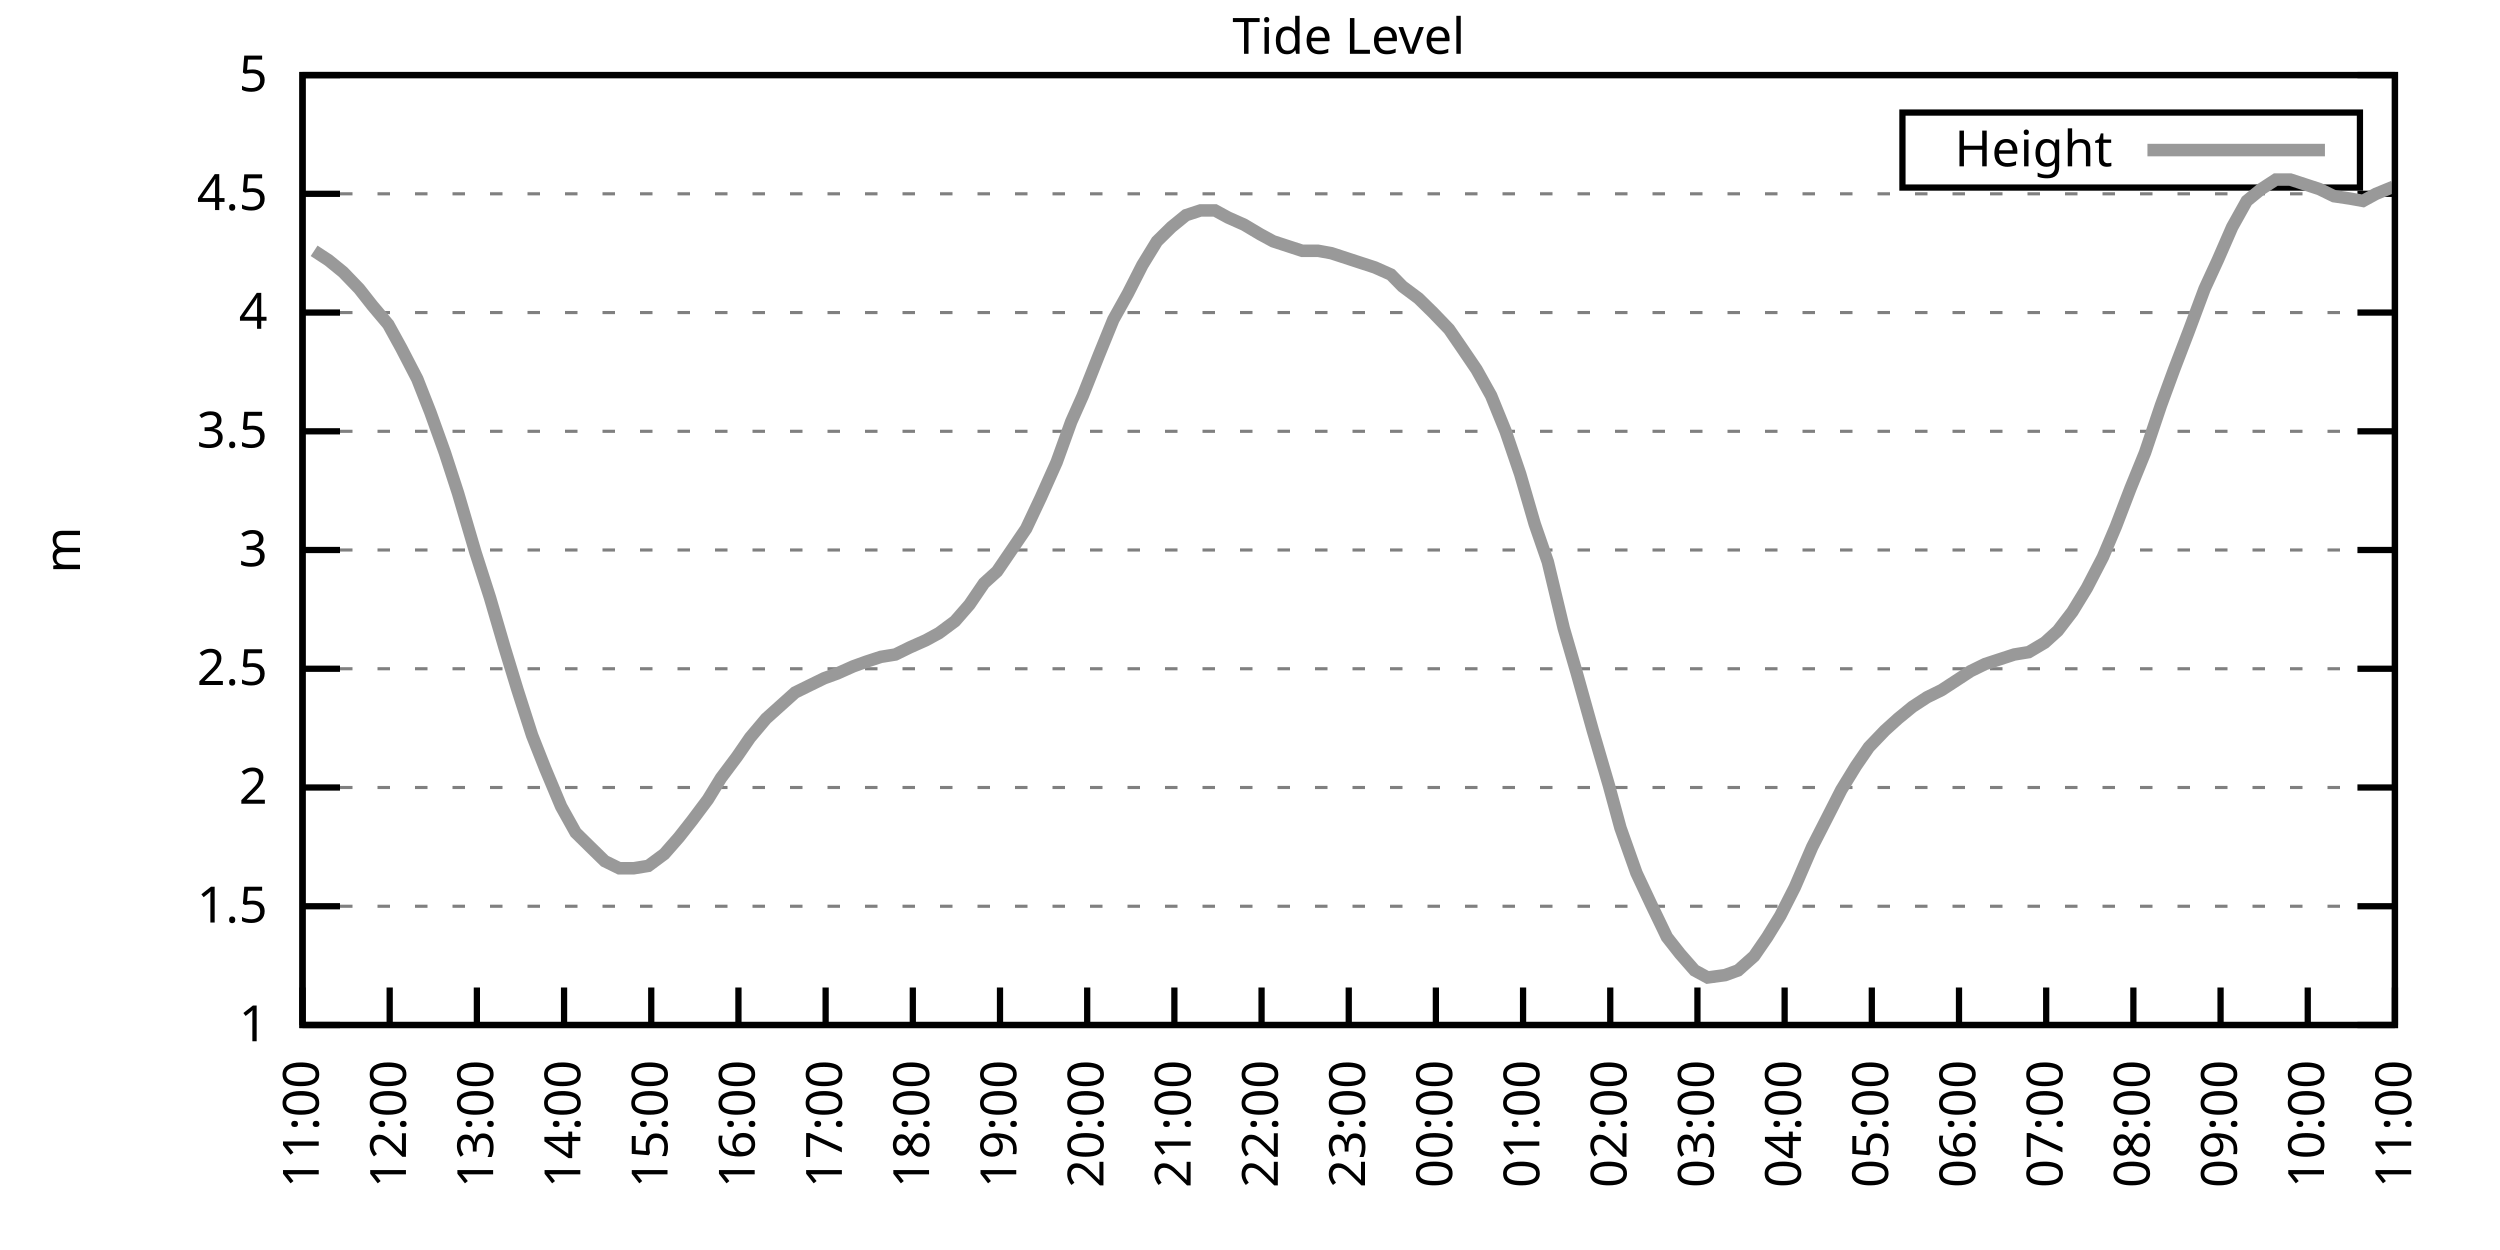
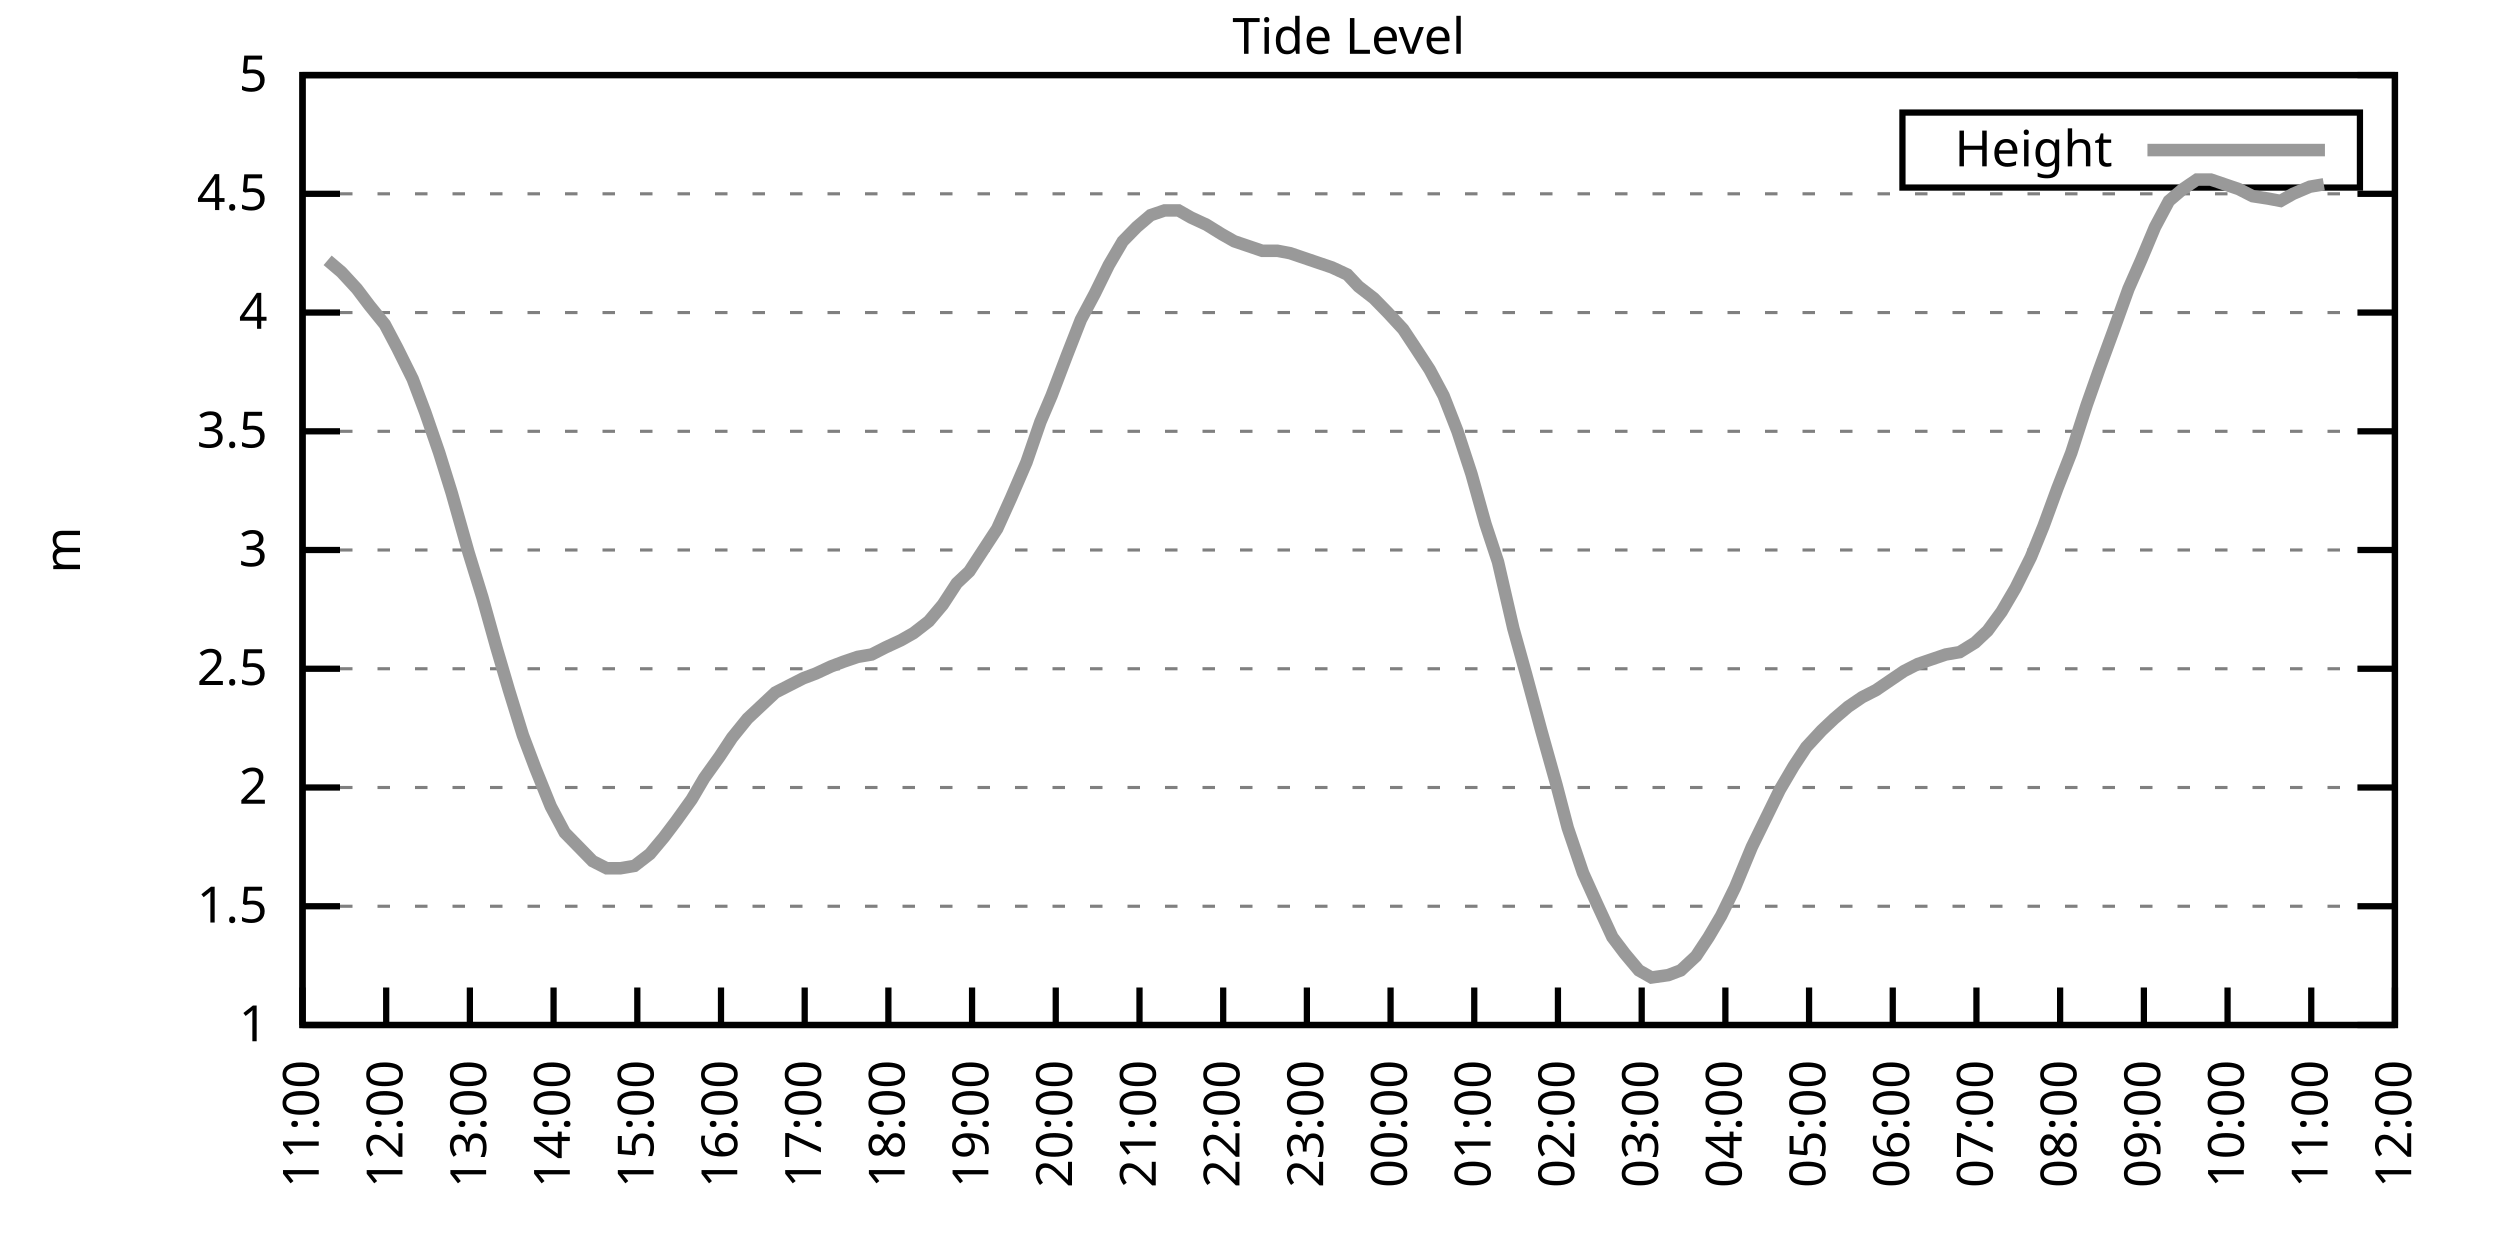
<svg xmlns="http://www.w3.org/2000/svg" xmlns:xlink="http://www.w3.org/1999/xlink" width="400" height="200" viewBox="0 0 400 200">
  <g id="gnuplot_canvas">
    <rect x="0" y="0" width="400" height="200" fill="none" />
    <defs>
      <circle id="gpDot" r="0.5" stroke-width="0.5" stroke="currentColor" />
      <path id="gpPt0" stroke-width="0.333" stroke="currentColor" d="M-1,0 h2 M0,-1 v2" />
      <path id="gpPt1" stroke-width="0.333" stroke="currentColor" d="M-1,-1 L1,1 M1,-1 L-1,1" />
      <path id="gpPt2" stroke-width="0.333" stroke="currentColor" d="M-1,0 L1,0 M0,-1 L0,1 M-1,-1 L1,1 M-1,1 L1,-1" />
      <rect id="gpPt3" stroke-width="0.333" stroke="currentColor" x="-1" y="-1" width="2" height="2" />
      <rect id="gpPt4" stroke-width="0.333" stroke="currentColor" fill="currentColor" x="-1" y="-1" width="2" height="2" />
      <circle id="gpPt5" stroke-width="0.333" stroke="currentColor" cx="0" cy="0" r="1" />
      <use xlink:href="#gpPt5" id="gpPt6" fill="currentColor" stroke="none" />
      <path id="gpPt7" stroke-width="0.333" stroke="currentColor" d="M0,-1.33 L-1.33,0.67 L1.33,0.67 z" />
      <use xlink:href="#gpPt7" id="gpPt8" fill="currentColor" stroke="none" />
      <use xlink:href="#gpPt7" id="gpPt9" stroke="currentColor" transform="rotate(180)" />
      <use xlink:href="#gpPt9" id="gpPt10" fill="currentColor" stroke="none" />
      <use xlink:href="#gpPt3" id="gpPt11" stroke="currentColor" transform="rotate(45)" />
      <use xlink:href="#gpPt11" id="gpPt12" fill="currentColor" stroke="none" />
      <path id="gpPt13" stroke-width="0.333" stroke="currentColor" d="M0,1.330 L1.265,0.411 L0.782,-1.067 L-0.782,-1.076 L-1.265,0.411 z" />
      <use xlink:href="#gpPt13" id="gpPt14" fill="currentColor" stroke="none" />
      <filter id="textbox" filterUnits="objectBoundingBox" x="0" y="0" height="1" width="1">
        <feFlood flood-color="white" flood-opacity="1" result="bgnd" />
        <feComposite in="SourceGraphic" in2="bgnd" operator="atop" />
      </filter>
      <filter id="greybox" filterUnits="objectBoundingBox" x="0" y="0" height="1" width="1">
        <feFlood flood-color="lightgrey" flood-opacity="1" result="grey" />
        <feComposite in="SourceGraphic" in2="grey" operator="atop" />
      </filter>
    </defs>
    <g fill="none" color="white" stroke="currentColor" stroke-width="1.00" stroke-linecap="butt" stroke-linejoin="miter">
</g>
    <g fill="none" color="black" stroke="currentColor" stroke-width="1.00" stroke-linecap="butt" stroke-linejoin="miter">
      <g stroke="none" shape-rendering="crispEdges">
        <polygon fill="rgb(255, 255, 255)" points="48.40,164.00 383.18,164.00 383.18,12.02 48.40,12.02 " />
      </g>
    </g>
    <g fill="none" color="black" stroke="currentColor" stroke-width="1.00" stroke-linecap="butt" stroke-linejoin="miter">
</g>
    <g fill="none" color="black" stroke="black" stroke-width="0.50" stroke-linecap="butt" stroke-linejoin="miter">
</g>
    <g fill="none" color="gray" stroke="currentColor" stroke-width="0.50" stroke-linecap="butt" stroke-linejoin="miter">
      <path stroke="gray" stroke-dasharray="2,4" class="gridline" d="M48.40,164.00 L383.19,164.00  " />
    </g>
    <g fill="none" color="gray" stroke="gray" stroke-width="1.00" stroke-linecap="butt" stroke-linejoin="miter">
</g>
    <g fill="none" color="black" stroke="currentColor" stroke-width="1.00" stroke-linecap="butt" stroke-linejoin="miter">
      <path stroke="black" d="M48.40,164.00 L54.40,164.00 M383.19,164.00 L377.19,164.00  " />
      <g transform="translate(42.80,166.60)" stroke="none" fill="black" font-family="Sans" font-size="8.00" text-anchor="end">
        <text>
          <tspan font-family="Sans"> 1</tspan>
        </text>
      </g>
    </g>
    <g fill="none" color="black" stroke="currentColor" stroke-width="1.00" stroke-linecap="butt" stroke-linejoin="miter">
</g>
    <g fill="none" color="black" stroke="black" stroke-width="0.50" stroke-linecap="butt" stroke-linejoin="miter">
</g>
    <g fill="none" color="gray" stroke="currentColor" stroke-width="0.50" stroke-linecap="butt" stroke-linejoin="miter">
      <path stroke="gray" stroke-dasharray="2,4" class="gridline" d="M48.40,145.00 L383.19,145.00  " />
    </g>
    <g fill="none" color="gray" stroke="gray" stroke-width="1.00" stroke-linecap="butt" stroke-linejoin="miter">
</g>
    <g fill="none" color="black" stroke="currentColor" stroke-width="1.00" stroke-linecap="butt" stroke-linejoin="miter">
      <path stroke="black" d="M48.40,145.00 L54.40,145.00 M383.19,145.00 L377.19,145.00  " />
      <g transform="translate(42.80,147.60)" stroke="none" fill="black" font-family="Sans" font-size="8.00" text-anchor="end">
        <text>
          <tspan font-family="Sans"> 1.5</tspan>
        </text>
      </g>
    </g>
    <g fill="none" color="black" stroke="currentColor" stroke-width="1.00" stroke-linecap="butt" stroke-linejoin="miter">
</g>
    <g fill="none" color="black" stroke="black" stroke-width="0.50" stroke-linecap="butt" stroke-linejoin="miter">
</g>
    <g fill="none" color="gray" stroke="currentColor" stroke-width="0.50" stroke-linecap="butt" stroke-linejoin="miter">
      <path stroke="gray" stroke-dasharray="2,4" class="gridline" d="M48.40,126.00 L383.19,126.00  " />
    </g>
    <g fill="none" color="gray" stroke="gray" stroke-width="1.00" stroke-linecap="butt" stroke-linejoin="miter">
</g>
    <g fill="none" color="black" stroke="currentColor" stroke-width="1.00" stroke-linecap="butt" stroke-linejoin="miter">
      <path stroke="black" d="M48.40,126.00 L54.40,126.00 M383.19,126.00 L377.19,126.00  " />
      <g transform="translate(42.80,128.60)" stroke="none" fill="black" font-family="Sans" font-size="8.00" text-anchor="end">
        <text>
          <tspan font-family="Sans"> 2</tspan>
        </text>
      </g>
    </g>
    <g fill="none" color="black" stroke="currentColor" stroke-width="1.00" stroke-linecap="butt" stroke-linejoin="miter">
</g>
    <g fill="none" color="black" stroke="black" stroke-width="0.50" stroke-linecap="butt" stroke-linejoin="miter">
</g>
    <g fill="none" color="gray" stroke="currentColor" stroke-width="0.50" stroke-linecap="butt" stroke-linejoin="miter">
      <path stroke="gray" stroke-dasharray="2,4" class="gridline" d="M48.40,107.00 L383.19,107.00  " />
    </g>
    <g fill="none" color="gray" stroke="gray" stroke-width="1.00" stroke-linecap="butt" stroke-linejoin="miter">
</g>
    <g fill="none" color="black" stroke="currentColor" stroke-width="1.00" stroke-linecap="butt" stroke-linejoin="miter">
      <path stroke="black" d="M48.40,107.00 L54.40,107.00 M383.19,107.00 L377.19,107.00  " />
      <g transform="translate(42.80,109.60)" stroke="none" fill="black" font-family="Sans" font-size="8.00" text-anchor="end">
        <text>
          <tspan font-family="Sans"> 2.5</tspan>
        </text>
      </g>
    </g>
    <g fill="none" color="black" stroke="currentColor" stroke-width="1.00" stroke-linecap="butt" stroke-linejoin="miter">
</g>
    <g fill="none" color="black" stroke="black" stroke-width="0.50" stroke-linecap="butt" stroke-linejoin="miter">
</g>
    <g fill="none" color="gray" stroke="currentColor" stroke-width="0.50" stroke-linecap="butt" stroke-linejoin="miter">
      <path stroke="gray" stroke-dasharray="2,4" class="gridline" d="M48.40,88.00 L383.19,88.00  " />
    </g>
    <g fill="none" color="gray" stroke="gray" stroke-width="1.00" stroke-linecap="butt" stroke-linejoin="miter">
</g>
    <g fill="none" color="black" stroke="currentColor" stroke-width="1.00" stroke-linecap="butt" stroke-linejoin="miter">
      <path stroke="black" d="M48.40,88.00 L54.40,88.00 M383.19,88.00 L377.19,88.00  " />
      <g transform="translate(42.80,90.60)" stroke="none" fill="black" font-family="Sans" font-size="8.00" text-anchor="end">
        <text>
          <tspan font-family="Sans"> 3</tspan>
        </text>
      </g>
    </g>
    <g fill="none" color="black" stroke="currentColor" stroke-width="1.00" stroke-linecap="butt" stroke-linejoin="miter">
</g>
    <g fill="none" color="black" stroke="black" stroke-width="0.50" stroke-linecap="butt" stroke-linejoin="miter">
</g>
    <g fill="none" color="gray" stroke="currentColor" stroke-width="0.50" stroke-linecap="butt" stroke-linejoin="miter">
      <path stroke="gray" stroke-dasharray="2,4" class="gridline" d="M48.40,69.01 L383.19,69.01  " />
    </g>
    <g fill="none" color="gray" stroke="gray" stroke-width="1.00" stroke-linecap="butt" stroke-linejoin="miter">
</g>
    <g fill="none" color="black" stroke="currentColor" stroke-width="1.00" stroke-linecap="butt" stroke-linejoin="miter">
      <path stroke="black" d="M48.40,69.01 L54.40,69.01 M383.19,69.01 L377.19,69.01  " />
      <g transform="translate(42.80,71.61)" stroke="none" fill="black" font-family="Sans" font-size="8.00" text-anchor="end">
        <text>
          <tspan font-family="Sans"> 3.5</tspan>
        </text>
      </g>
    </g>
    <g fill="none" color="black" stroke="currentColor" stroke-width="1.00" stroke-linecap="butt" stroke-linejoin="miter">
</g>
    <g fill="none" color="black" stroke="black" stroke-width="0.50" stroke-linecap="butt" stroke-linejoin="miter">
</g>
    <g fill="none" color="gray" stroke="currentColor" stroke-width="0.50" stroke-linecap="butt" stroke-linejoin="miter">
      <path stroke="gray" stroke-dasharray="2,4" class="gridline" d="M48.40,50.01 L383.19,50.01  " />
    </g>
    <g fill="none" color="gray" stroke="gray" stroke-width="1.00" stroke-linecap="butt" stroke-linejoin="miter">
</g>
    <g fill="none" color="black" stroke="currentColor" stroke-width="1.00" stroke-linecap="butt" stroke-linejoin="miter">
      <path stroke="black" d="M48.40,50.01 L54.40,50.01 M383.19,50.01 L377.19,50.01  " />
      <g transform="translate(42.80,52.61)" stroke="none" fill="black" font-family="Sans" font-size="8.00" text-anchor="end">
        <text>
          <tspan font-family="Sans"> 4</tspan>
        </text>
      </g>
    </g>
    <g fill="none" color="black" stroke="currentColor" stroke-width="1.00" stroke-linecap="butt" stroke-linejoin="miter">
</g>
    <g fill="none" color="black" stroke="black" stroke-width="0.50" stroke-linecap="butt" stroke-linejoin="miter">
</g>
    <g fill="none" color="gray" stroke="currentColor" stroke-width="0.50" stroke-linecap="butt" stroke-linejoin="miter">
      <path stroke="gray" stroke-dasharray="2,4" class="gridline" d="M48.40,31.01 L383.19,31.01  " />
    </g>
    <g fill="none" color="gray" stroke="gray" stroke-width="1.00" stroke-linecap="butt" stroke-linejoin="miter">
</g>
    <g fill="none" color="black" stroke="currentColor" stroke-width="1.00" stroke-linecap="butt" stroke-linejoin="miter">
      <path stroke="black" d="M48.40,31.01 L54.40,31.01 M383.19,31.01 L377.19,31.01  " />
      <g transform="translate(42.80,33.61)" stroke="none" fill="black" font-family="Sans" font-size="8.00" text-anchor="end">
        <text>
          <tspan font-family="Sans"> 4.5</tspan>
        </text>
      </g>
    </g>
    <g fill="none" color="black" stroke="currentColor" stroke-width="1.00" stroke-linecap="butt" stroke-linejoin="miter">
</g>
    <g fill="none" color="black" stroke="black" stroke-width="0.50" stroke-linecap="butt" stroke-linejoin="miter">
</g>
    <g fill="none" color="gray" stroke="currentColor" stroke-width="0.50" stroke-linecap="butt" stroke-linejoin="miter">
      <path stroke="gray" stroke-dasharray="2,4" class="gridline" d="M48.40,12.01 L383.19,12.01  " />
    </g>
    <g fill="none" color="gray" stroke="gray" stroke-width="1.00" stroke-linecap="butt" stroke-linejoin="miter">
</g>
    <g fill="none" color="black" stroke="currentColor" stroke-width="1.00" stroke-linecap="butt" stroke-linejoin="miter">
      <path stroke="black" d="M48.40,12.01 L54.40,12.01 M383.19,12.01 L377.19,12.01  " />
      <g transform="translate(42.80,14.61)" stroke="none" fill="black" font-family="Sans" font-size="8.00" text-anchor="end">
        <text>
          <tspan font-family="Sans"> 5</tspan>
        </text>
      </g>
    </g>
    <g fill="none" color="black" stroke="currentColor" stroke-width="1.00" stroke-linecap="butt" stroke-linejoin="miter">
      <path stroke="black" d="M48.40,164.00 L48.40,158.00  " />
      <g transform="translate(51.00,169.60) rotate(270.00)" stroke="none" fill="black" font-family="Sans" font-size="8.00" text-anchor="end">
        <text>
          <tspan font-family="Sans">11:00</tspan>
        </text>
      </g>
    </g>
    <g fill="none" color="black" stroke="currentColor" stroke-width="1.00" stroke-linecap="butt" stroke-linejoin="miter">
-       <path stroke="black" d="M62.35,164.00 L62.35,158.00  " />
-       <g transform="translate(64.95,169.60) rotate(270.00)" stroke="none" fill="black" font-family="Sans" font-size="8.00" text-anchor="end">
+       <path stroke="black" d="M61.79,164.00 L61.79,158.00  " />
+       <g transform="translate(64.39,169.60) rotate(270.00)" stroke="none" fill="black" font-family="Sans" font-size="8.00" text-anchor="end">
        <text>
          <tspan font-family="Sans">12:00</tspan>
        </text>
      </g>
    </g>
    <g fill="none" color="black" stroke="currentColor" stroke-width="1.00" stroke-linecap="butt" stroke-linejoin="miter">
-       <path stroke="black" d="M76.30,164.00 L76.30,158.00  " />
-       <g transform="translate(78.90,169.60) rotate(270.00)" stroke="none" fill="black" font-family="Sans" font-size="8.00" text-anchor="end">
+       <path stroke="black" d="M75.18,164.00 L75.18,158.00  " />
+       <g transform="translate(77.78,169.60) rotate(270.00)" stroke="none" fill="black" font-family="Sans" font-size="8.00" text-anchor="end">
        <text>
          <tspan font-family="Sans">13:00</tspan>
        </text>
      </g>
    </g>
    <g fill="none" color="black" stroke="currentColor" stroke-width="1.00" stroke-linecap="butt" stroke-linejoin="miter">
-       <path stroke="black" d="M90.25,164.00 L90.25,158.00  " />
-       <g transform="translate(92.85,169.60) rotate(270.00)" stroke="none" fill="black" font-family="Sans" font-size="8.00" text-anchor="end">
+       <path stroke="black" d="M88.57,164.00 L88.57,158.00  " />
+       <g transform="translate(91.17,169.60) rotate(270.00)" stroke="none" fill="black" font-family="Sans" font-size="8.00" text-anchor="end">
        <text>
          <tspan font-family="Sans">14:00</tspan>
        </text>
      </g>
    </g>
    <g fill="none" color="black" stroke="currentColor" stroke-width="1.00" stroke-linecap="butt" stroke-linejoin="miter">
-       <path stroke="black" d="M104.20,164.00 L104.20,158.00  " />
-       <g transform="translate(106.80,169.60) rotate(270.00)" stroke="none" fill="black" font-family="Sans" font-size="8.00" text-anchor="end">
+       <path stroke="black" d="M101.97,164.00 L101.97,158.00  " />
+       <g transform="translate(104.57,169.60) rotate(270.00)" stroke="none" fill="black" font-family="Sans" font-size="8.00" text-anchor="end">
        <text>
          <tspan font-family="Sans">15:00</tspan>
        </text>
      </g>
    </g>
    <g fill="none" color="black" stroke="currentColor" stroke-width="1.00" stroke-linecap="butt" stroke-linejoin="miter">
-       <path stroke="black" d="M118.15,164.00 L118.15,158.00  " />
-       <g transform="translate(120.75,169.60) rotate(270.00)" stroke="none" fill="black" font-family="Sans" font-size="8.00" text-anchor="end">
+       <path stroke="black" d="M115.36,164.00 L115.36,158.00  " />
+       <g transform="translate(117.96,169.60) rotate(270.00)" stroke="none" fill="black" font-family="Sans" font-size="8.00" text-anchor="end">
        <text>
          <tspan font-family="Sans">16:00</tspan>
        </text>
      </g>
    </g>
    <g fill="none" color="black" stroke="currentColor" stroke-width="1.00" stroke-linecap="butt" stroke-linejoin="miter">
-       <path stroke="black" d="M132.10,164.00 L132.10,158.00  " />
-       <g transform="translate(134.70,169.60) rotate(270.00)" stroke="none" fill="black" font-family="Sans" font-size="8.00" text-anchor="end">
+       <path stroke="black" d="M128.75,164.00 L128.75,158.00  " />
+       <g transform="translate(131.35,169.60) rotate(270.00)" stroke="none" fill="black" font-family="Sans" font-size="8.00" text-anchor="end">
        <text>
          <tspan font-family="Sans">17:00</tspan>
        </text>
      </g>
    </g>
    <g fill="none" color="black" stroke="currentColor" stroke-width="1.00" stroke-linecap="butt" stroke-linejoin="miter">
-       <path stroke="black" d="M146.05,164.00 L146.05,158.00  " />
-       <g transform="translate(148.65,169.60) rotate(270.00)" stroke="none" fill="black" font-family="Sans" font-size="8.00" text-anchor="end">
+       <path stroke="black" d="M142.14,164.00 L142.14,158.00  " />
+       <g transform="translate(144.74,169.60) rotate(270.00)" stroke="none" fill="black" font-family="Sans" font-size="8.00" text-anchor="end">
        <text>
          <tspan font-family="Sans">18:00</tspan>
        </text>
      </g>
    </g>
    <g fill="none" color="black" stroke="currentColor" stroke-width="1.00" stroke-linecap="butt" stroke-linejoin="miter">
-       <path stroke="black" d="M160.00,164.00 L160.00,158.00  " />
-       <g transform="translate(162.60,169.60) rotate(270.00)" stroke="none" fill="black" font-family="Sans" font-size="8.00" text-anchor="end">
+       <path stroke="black" d="M155.53,164.00 L155.53,158.00  " />
+       <g transform="translate(158.13,169.60) rotate(270.00)" stroke="none" fill="black" font-family="Sans" font-size="8.00" text-anchor="end">
        <text>
          <tspan font-family="Sans">19:00</tspan>
        </text>
      </g>
    </g>
    <g fill="none" color="black" stroke="currentColor" stroke-width="1.00" stroke-linecap="butt" stroke-linejoin="miter">
-       <path stroke="black" d="M173.95,164.00 L173.95,158.00  " />
-       <g transform="translate(176.55,169.60) rotate(270.00)" stroke="none" fill="black" font-family="Sans" font-size="8.00" text-anchor="end">
+       <path stroke="black" d="M168.92,164.00 L168.92,158.00  " />
+       <g transform="translate(171.52,169.60) rotate(270.00)" stroke="none" fill="black" font-family="Sans" font-size="8.00" text-anchor="end">
        <text>
          <tspan font-family="Sans">20:00</tspan>
        </text>
      </g>
    </g>
    <g fill="none" color="black" stroke="currentColor" stroke-width="1.00" stroke-linecap="butt" stroke-linejoin="miter">
-       <path stroke="black" d="M187.90,164.00 L187.90,158.00  " />
-       <g transform="translate(190.50,169.60) rotate(270.00)" stroke="none" fill="black" font-family="Sans" font-size="8.00" text-anchor="end">
+       <path stroke="black" d="M182.32,164.00 L182.32,158.00  " />
+       <g transform="translate(184.92,169.60) rotate(270.00)" stroke="none" fill="black" font-family="Sans" font-size="8.00" text-anchor="end">
        <text>
          <tspan font-family="Sans">21:00</tspan>
        </text>
      </g>
    </g>
    <g fill="none" color="black" stroke="currentColor" stroke-width="1.00" stroke-linecap="butt" stroke-linejoin="miter">
-       <path stroke="black" d="M201.85,164.00 L201.85,158.00  " />
-       <g transform="translate(204.45,169.60) rotate(270.00)" stroke="none" fill="black" font-family="Sans" font-size="8.00" text-anchor="end">
+       <path stroke="black" d="M195.71,164.00 L195.71,158.00  " />
+       <g transform="translate(198.31,169.60) rotate(270.00)" stroke="none" fill="black" font-family="Sans" font-size="8.00" text-anchor="end">
        <text>
          <tspan font-family="Sans">22:00</tspan>
        </text>
      </g>
    </g>
    <g fill="none" color="black" stroke="currentColor" stroke-width="1.00" stroke-linecap="butt" stroke-linejoin="miter">
-       <path stroke="black" d="M215.80,164.00 L215.80,158.00  " />
-       <g transform="translate(218.40,169.60) rotate(270.00)" stroke="none" fill="black" font-family="Sans" font-size="8.00" text-anchor="end">
+       <path stroke="black" d="M209.10,164.00 L209.10,158.00  " />
+       <g transform="translate(211.70,169.60) rotate(270.00)" stroke="none" fill="black" font-family="Sans" font-size="8.00" text-anchor="end">
        <text>
          <tspan font-family="Sans">23:00</tspan>
        </text>
      </g>
    </g>
    <g fill="none" color="black" stroke="currentColor" stroke-width="1.00" stroke-linecap="butt" stroke-linejoin="miter">
-       <path stroke="black" d="M229.74,164.00 L229.74,158.00  " />
-       <g transform="translate(232.34,169.60) rotate(270.00)" stroke="none" fill="black" font-family="Sans" font-size="8.00" text-anchor="end">
+       <path stroke="black" d="M222.49,164.00 L222.49,158.00  " />
+       <g transform="translate(225.09,169.60) rotate(270.00)" stroke="none" fill="black" font-family="Sans" font-size="8.00" text-anchor="end">
        <text>
          <tspan font-family="Sans">00:00</tspan>
        </text>
      </g>
    </g>
    <g fill="none" color="black" stroke="currentColor" stroke-width="1.00" stroke-linecap="butt" stroke-linejoin="miter">
-       <path stroke="black" d="M243.69,164.00 L243.69,158.00  " />
-       <g transform="translate(246.29,169.60) rotate(270.00)" stroke="none" fill="black" font-family="Sans" font-size="8.00" text-anchor="end">
+       <path stroke="black" d="M235.88,164.00 L235.88,158.00  " />
+       <g transform="translate(238.48,169.60) rotate(270.00)" stroke="none" fill="black" font-family="Sans" font-size="8.00" text-anchor="end">
        <text>
          <tspan font-family="Sans">01:00</tspan>
        </text>
      </g>
    </g>
    <g fill="none" color="black" stroke="currentColor" stroke-width="1.00" stroke-linecap="butt" stroke-linejoin="miter">
-       <path stroke="black" d="M257.64,164.00 L257.64,158.00  " />
-       <g transform="translate(260.24,169.60) rotate(270.00)" stroke="none" fill="black" font-family="Sans" font-size="8.00" text-anchor="end">
+       <path stroke="black" d="M249.27,164.00 L249.27,158.00  " />
+       <g transform="translate(251.87,169.60) rotate(270.00)" stroke="none" fill="black" font-family="Sans" font-size="8.00" text-anchor="end">
        <text>
          <tspan font-family="Sans">02:00</tspan>
        </text>
      </g>
    </g>
    <g fill="none" color="black" stroke="currentColor" stroke-width="1.00" stroke-linecap="butt" stroke-linejoin="miter">
-       <path stroke="black" d="M271.59,164.00 L271.59,158.00  " />
-       <g transform="translate(274.19,169.60) rotate(270.00)" stroke="none" fill="black" font-family="Sans" font-size="8.00" text-anchor="end">
+       <path stroke="black" d="M262.67,164.00 L262.67,158.00  " />
+       <g transform="translate(265.27,169.60) rotate(270.00)" stroke="none" fill="black" font-family="Sans" font-size="8.00" text-anchor="end">
        <text>
          <tspan font-family="Sans">03:00</tspan>
        </text>
      </g>
    </g>
    <g fill="none" color="black" stroke="currentColor" stroke-width="1.00" stroke-linecap="butt" stroke-linejoin="miter">
-       <path stroke="black" d="M285.54,164.00 L285.54,158.00  " />
-       <g transform="translate(288.14,169.60) rotate(270.00)" stroke="none" fill="black" font-family="Sans" font-size="8.00" text-anchor="end">
+       <path stroke="black" d="M276.06,164.00 L276.06,158.00  " />
+       <g transform="translate(278.66,169.60) rotate(270.00)" stroke="none" fill="black" font-family="Sans" font-size="8.00" text-anchor="end">
        <text>
          <tspan font-family="Sans">04:00</tspan>
        </text>
      </g>
    </g>
    <g fill="none" color="black" stroke="currentColor" stroke-width="1.00" stroke-linecap="butt" stroke-linejoin="miter">
-       <path stroke="black" d="M299.49,164.00 L299.49,158.00  " />
-       <g transform="translate(302.09,169.60) rotate(270.00)" stroke="none" fill="black" font-family="Sans" font-size="8.00" text-anchor="end">
+       <path stroke="black" d="M289.45,164.00 L289.45,158.00  " />
+       <g transform="translate(292.05,169.60) rotate(270.00)" stroke="none" fill="black" font-family="Sans" font-size="8.00" text-anchor="end">
        <text>
          <tspan font-family="Sans">05:00</tspan>
        </text>
      </g>
    </g>
    <g fill="none" color="black" stroke="currentColor" stroke-width="1.00" stroke-linecap="butt" stroke-linejoin="miter">
-       <path stroke="black" d="M313.44,164.00 L313.44,158.00  " />
-       <g transform="translate(316.04,169.60) rotate(270.00)" stroke="none" fill="black" font-family="Sans" font-size="8.00" text-anchor="end">
+       <path stroke="black" d="M302.84,164.00 L302.84,158.00  " />
+       <g transform="translate(305.44,169.60) rotate(270.00)" stroke="none" fill="black" font-family="Sans" font-size="8.00" text-anchor="end">
        <text>
          <tspan font-family="Sans">06:00</tspan>
        </text>
      </g>
    </g>
    <g fill="none" color="black" stroke="currentColor" stroke-width="1.00" stroke-linecap="butt" stroke-linejoin="miter">
-       <path stroke="black" d="M327.39,164.00 L327.39,158.00  " />
-       <g transform="translate(329.99,169.60) rotate(270.00)" stroke="none" fill="black" font-family="Sans" font-size="8.00" text-anchor="end">
+       <path stroke="black" d="M316.23,164.00 L316.23,158.00  " />
+       <g transform="translate(318.83,169.60) rotate(270.00)" stroke="none" fill="black" font-family="Sans" font-size="8.00" text-anchor="end">
        <text>
          <tspan font-family="Sans">07:00</tspan>
        </text>
      </g>
    </g>
    <g fill="none" color="black" stroke="currentColor" stroke-width="1.00" stroke-linecap="butt" stroke-linejoin="miter">
-       <path stroke="black" d="M341.34,164.00 L341.34,158.00  " />
-       <g transform="translate(343.94,169.60) rotate(270.00)" stroke="none" fill="black" font-family="Sans" font-size="8.00" text-anchor="end">
+       <path stroke="black" d="M329.62,164.00 L329.62,158.00  " />
+       <g transform="translate(332.22,169.60) rotate(270.00)" stroke="none" fill="black" font-family="Sans" font-size="8.00" text-anchor="end">
        <text>
          <tspan font-family="Sans">08:00</tspan>
        </text>
      </g>
    </g>
    <g fill="none" color="black" stroke="currentColor" stroke-width="1.00" stroke-linecap="butt" stroke-linejoin="miter">
-       <path stroke="black" d="M355.29,164.00 L355.29,158.00  " />
-       <g transform="translate(357.89,169.60) rotate(270.00)" stroke="none" fill="black" font-family="Sans" font-size="8.00" text-anchor="end">
+       <path stroke="black" d="M343.02,164.00 L343.02,158.00  " />
+       <g transform="translate(345.62,169.60) rotate(270.00)" stroke="none" fill="black" font-family="Sans" font-size="8.00" text-anchor="end">
        <text>
          <tspan font-family="Sans">09:00</tspan>
        </text>
      </g>
    </g>
    <g fill="none" color="black" stroke="currentColor" stroke-width="1.00" stroke-linecap="butt" stroke-linejoin="miter">
-       <path stroke="black" d="M369.24,164.00 L369.24,158.00  " />
-       <g transform="translate(371.84,169.60) rotate(270.00)" stroke="none" fill="black" font-family="Sans" font-size="8.00" text-anchor="end">
+       <path stroke="black" d="M356.41,164.00 L356.41,158.00  " />
+       <g transform="translate(359.01,169.60) rotate(270.00)" stroke="none" fill="black" font-family="Sans" font-size="8.00" text-anchor="end">
        <text>
          <tspan font-family="Sans">10:00</tspan>
+         </text>
+       </g>
+     </g>
+     <g fill="none" color="black" stroke="currentColor" stroke-width="1.00" stroke-linecap="butt" stroke-linejoin="miter">
+       <path stroke="black" d="M369.80,164.00 L369.80,158.00  " />
+       <g transform="translate(372.40,169.60) rotate(270.00)" stroke="none" fill="black" font-family="Sans" font-size="8.00" text-anchor="end">
+         <text>
+           <tspan font-family="Sans">11:00</tspan>
        </text>
      </g>
    </g>
    <g fill="none" color="black" stroke="currentColor" stroke-width="1.00" stroke-linecap="butt" stroke-linejoin="miter">
      <path stroke="black" d="M383.19,164.00 L383.19,158.00  " />
      <g transform="translate(385.79,169.60) rotate(270.00)" stroke="none" fill="black" font-family="Sans" font-size="8.00" text-anchor="end">
        <text>
-           <tspan font-family="Sans">11:00</tspan>
+           <tspan font-family="Sans">12:00</tspan>
        </text>
      </g>
    </g>
    <g fill="none" color="black" stroke="currentColor" stroke-width="1.00" stroke-linecap="butt" stroke-linejoin="miter">
</g>
    <g fill="none" color="black" stroke="currentColor" stroke-width="1.00" stroke-linecap="butt" stroke-linejoin="miter">
      <path stroke="black" d="M48.40,12.01 L48.40,164.00 L383.19,164.00 L383.19,12.01 L48.40,12.01 Z  " />
    </g>
    <g fill="none" color="black" stroke="currentColor" stroke-width="1.00" stroke-linecap="butt" stroke-linejoin="miter">
</g>
    <g fill="none" color="black" stroke="currentColor" stroke-width="1.00" stroke-linecap="butt" stroke-linejoin="miter">
      <path stroke="black" d="M304.39,30.01 L304.39,18.01 L377.59,18.01 L377.59,30.01 L304.39,30.01 Z  " />
    </g>
    <g id="Tide_level_plot_1">
      <g fill="none" color="white" stroke="black" stroke-width="2.00" stroke-linecap="butt" stroke-linejoin="miter">
</g>
      <g fill="none" color="black" stroke="currentColor" stroke-width="2.00" stroke-linecap="butt" stroke-linejoin="miter">
        <g transform="translate(337.99,26.61)" stroke="none" fill="black" font-family="Sans" font-size="8.00" text-anchor="end">
          <text>
            <tspan font-family="Sans">Height</tspan>
          </text>
        </g>
      </g>
      <g fill="none" color="black" stroke="currentColor" stroke-width="2.00" stroke-linecap="butt" stroke-linejoin="miter">
-         <path stroke="rgb(153, 153, 153)" d="M343.59,24.01 L371.99,24.01 M50.26,40.13 L52.58,41.65 L54.91,43.55 L57.47,46.21 L59.56,48.87 L62.12,51.91   L64.21,55.71 L66.77,60.65 L68.86,65.97 L71.18,72.43 L73.28,78.89 L76.07,88.38 L78.39,95.60 L80.72,103.58   L82.81,110.42 L85.13,117.64 L87.23,122.96 L89.78,129.04 L92.11,133.22 L94.43,135.50 L96.76,137.78 L99.08,138.92   L101.41,138.92 L103.73,138.54 L106.29,136.64 L108.62,133.98 L110.71,131.32 L113.27,127.90 L115.36,124.48 L117.92,121.06   L120.01,118.02 L122.57,114.98 L127.22,110.80 L129.54,109.66 L131.87,108.52 L133.96,107.76 L136.51,106.62 L138.61,105.86   L140.93,105.10 L143.26,104.72 L145.58,103.58 L148.14,102.44 L150.23,101.30 L152.79,99.40 L155.11,96.74 L157.44,93.32   L159.53,91.42 L161.86,88.00 L164.18,84.59 L166.51,79.65 L169.06,73.95 L171.39,67.49 L173.25,63.31 L175.81,56.85   L178.13,51.15 L180.46,46.97 L182.78,42.41 L185.11,38.61 L187.43,36.33 L189.76,34.43 L192.08,33.67 L194.41,33.67   L196.50,34.81 L199.06,35.95 L201.61,37.47 L203.71,38.61 L206.03,39.37 L208.36,40.13 L210.91,40.13 L213.01,40.51   L215.33,41.27 L217.65,42.03 L219.98,42.79 L222.54,43.93 L224.40,45.83 L226.95,47.73 L229.28,50.01 L231.84,52.67   L233.93,55.71 L236.25,59.13 L238.58,63.31 L240.90,69.01 L243.23,75.85 L245.55,83.83 L247.65,89.90 L250.20,100.54   L252.30,107.76 L254.85,116.88 L257.41,125.62 L259.27,132.46 L261.83,139.68 L264.15,144.62 L266.71,149.94 L268.80,152.60   L271.13,155.26 L273.22,156.40 L276.01,156.02 L278.10,155.26 L280.66,152.98 L282.75,149.94 L284.85,146.52 L287.17,141.96   L289.96,135.50 L292.29,130.94 L294.61,126.38 L296.94,122.58 L299.03,119.54 L301.58,116.88 L303.68,114.98 L306.00,113.08   L308.33,111.56 L310.65,110.42 L312.98,108.90 L315.30,107.38 L317.63,106.24 L319.95,105.48 L322.28,104.72 L324.60,104.34   L327.16,102.82 L329.25,100.92 L331.58,97.88 L333.90,94.08 L336.46,89.14 L338.55,84.21 L340.88,78.13 L343.20,72.43   L345.76,64.83 L347.85,59.13 L350.18,53.05 L352.73,46.21 L354.83,41.65 L357.15,36.33 L359.48,32.15 L361.80,30.25   L364.13,28.73 L366.45,28.73 L368.78,29.49 L371.10,30.25 L373.43,31.39 L375.98,31.77 L378.08,32.15 L380.17,31.01   L382.96,29.87  " />
+         <path stroke="rgb(153, 153, 153)" d="M343.59,24.01 L371.99,24.01 M52.42,41.65 L54.65,43.55 L57.10,46.21 L59.11,48.87 L61.57,51.91 L63.58,55.71   L66.03,60.65 L68.04,65.97 L70.27,72.43 L72.28,78.89 L74.96,88.38 L77.19,95.60 L79.42,103.58 L81.43,110.42   L83.66,117.64 L85.67,122.96 L88.13,129.04 L90.36,133.22 L92.59,135.50 L94.82,137.78 L97.06,138.92 L99.29,138.92   L101.52,138.54 L103.98,136.64 L106.21,133.98 L108.22,131.32 L110.67,127.90 L112.68,124.48 L115.13,121.06 L117.14,118.02   L119.60,114.98 L124.06,110.80 L126.29,109.66 L128.53,108.52 L130.54,107.76 L132.99,106.62 L135.00,105.86 L137.23,105.10   L139.46,104.72 L141.69,103.58 L144.15,102.44 L146.16,101.30 L148.61,99.40 L150.85,96.74 L153.08,93.32 L155.09,91.42   L157.32,88.00 L159.55,84.59 L161.78,79.65 L164.24,73.95 L166.47,67.49 L168.25,63.31 L170.71,56.85 L172.94,51.15   L175.17,46.97 L177.41,42.41 L179.64,38.61 L181.87,36.33 L184.10,34.43 L186.33,33.67 L188.57,33.67 L190.57,34.81   L193.03,35.95 L195.48,37.47 L197.49,38.61 L199.73,39.37 L201.96,40.13 L204.41,40.13 L206.42,40.51 L208.65,41.27   L210.88,42.03 L213.12,42.79 L215.57,43.93 L217.36,45.83 L219.81,47.73 L222.04,50.01 L224.50,52.67 L226.51,55.71   L228.74,59.13 L230.97,63.31 L233.20,69.01 L235.44,75.85 L237.67,83.83 L239.68,89.90 L242.13,100.54 L244.14,107.76   L246.60,116.88 L249.05,125.62 L250.84,132.46 L253.29,139.68 L255.52,144.62 L257.98,149.94 L259.99,152.60 L262.22,155.26   L264.23,156.40 L266.91,156.02 L268.92,155.26 L271.37,152.98 L273.38,149.94 L275.39,146.52 L277.62,141.96 L280.30,135.50   L282.53,130.94 L284.76,126.38 L286.99,122.58 L289.00,119.54 L291.46,116.88 L293.47,114.98 L295.70,113.08 L297.93,111.56   L300.16,110.42 L302.39,108.90 L304.63,107.38 L306.86,106.24 L309.09,105.48 L311.32,104.72 L313.55,104.34 L316.01,102.82   L318.02,100.92 L320.25,97.88 L322.48,94.08 L324.94,89.14 L326.95,84.21 L329.18,78.13 L331.41,72.43 L333.86,64.83   L335.87,59.13 L338.10,53.05 L340.56,46.21 L342.57,41.65 L344.80,36.33 L347.03,32.15 L349.26,30.25 L351.50,28.73   L353.73,28.73 L355.96,29.49 L358.19,30.25 L360.42,31.39 L362.88,31.77 L364.89,32.15 L366.90,31.01 L369.58,29.87   L371.81,29.49  " />
      </g>
    </g>
    <g fill="none" color="black" stroke="currentColor" stroke-width="2.00" stroke-linecap="butt" stroke-linejoin="miter">
</g>
    <g fill="none" color="black" stroke="black" stroke-width="1.00" stroke-linecap="butt" stroke-linejoin="miter">
</g>
    <g fill="none" color="black" stroke="currentColor" stroke-width="1.00" stroke-linecap="butt" stroke-linejoin="miter">
      <path stroke="black" d="M48.40,12.01 L48.40,164.00 L383.19,164.00 L383.19,12.01 L48.40,12.01 Z  " />
      <g transform="translate(12.80,88.01) rotate(270.00)" stroke="none" fill="black" font-family="Sans" font-size="8.00" text-anchor="middle">
        <text>
          <tspan font-family="Sans">m</tspan>
        </text>
      </g>
    </g>
    <g fill="none" color="black" stroke="currentColor" stroke-width="1.00" stroke-linecap="butt" stroke-linejoin="miter">
</g>
    <g fill="none" color="black" stroke="currentColor" stroke-width="1.00" stroke-linecap="butt" stroke-linejoin="miter">
      <g transform="translate(215.79,8.61)" stroke="none" fill="black" font-family="Sans" font-size="8.00" text-anchor="middle">
        <text>
          <tspan font-family="Sans">Tide Level</tspan>
        </text>
      </g>
    </g>
    <g fill="none" color="black" stroke="currentColor" stroke-width="1.00" stroke-linecap="butt" stroke-linejoin="miter">
</g>
  </g>
</svg>
